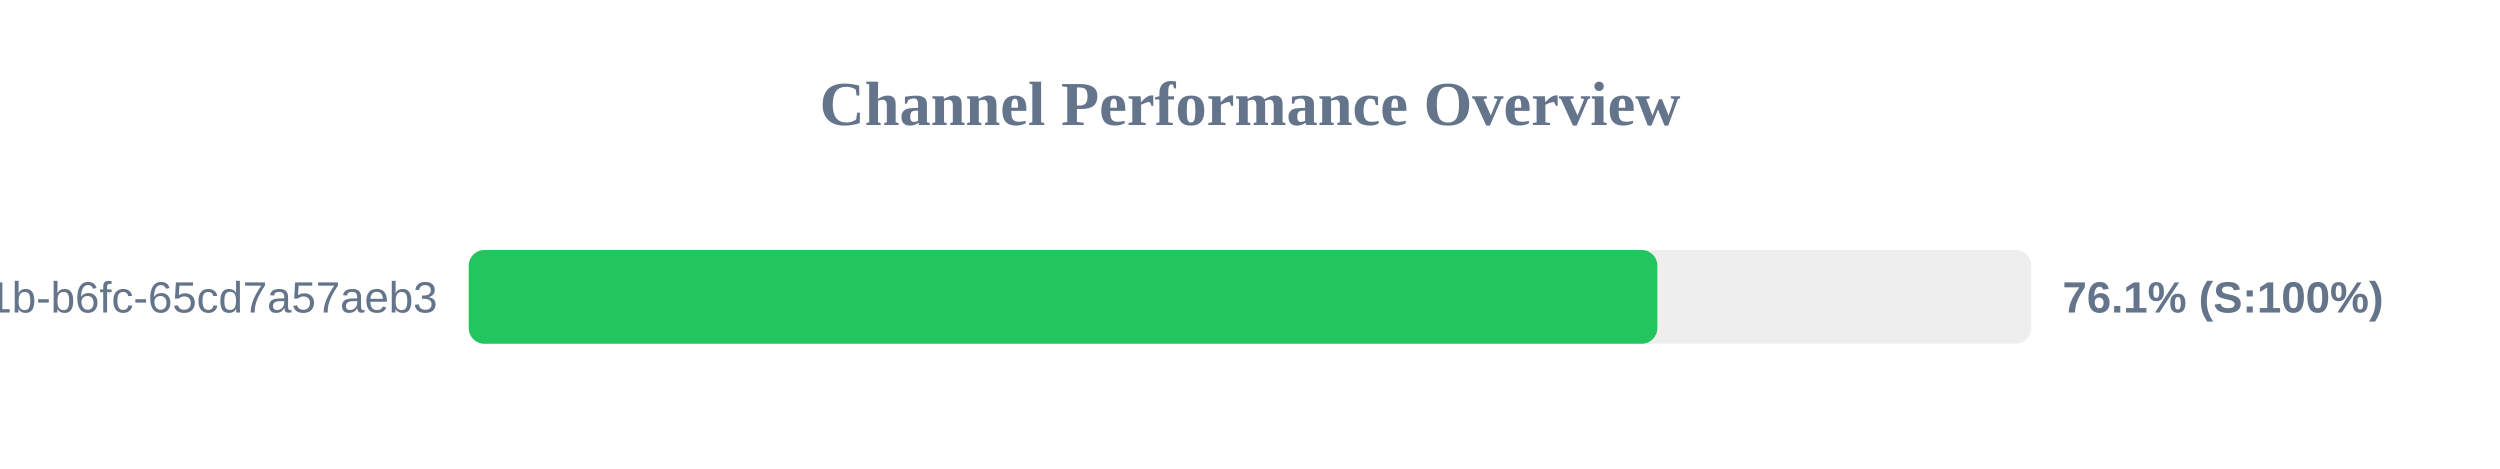
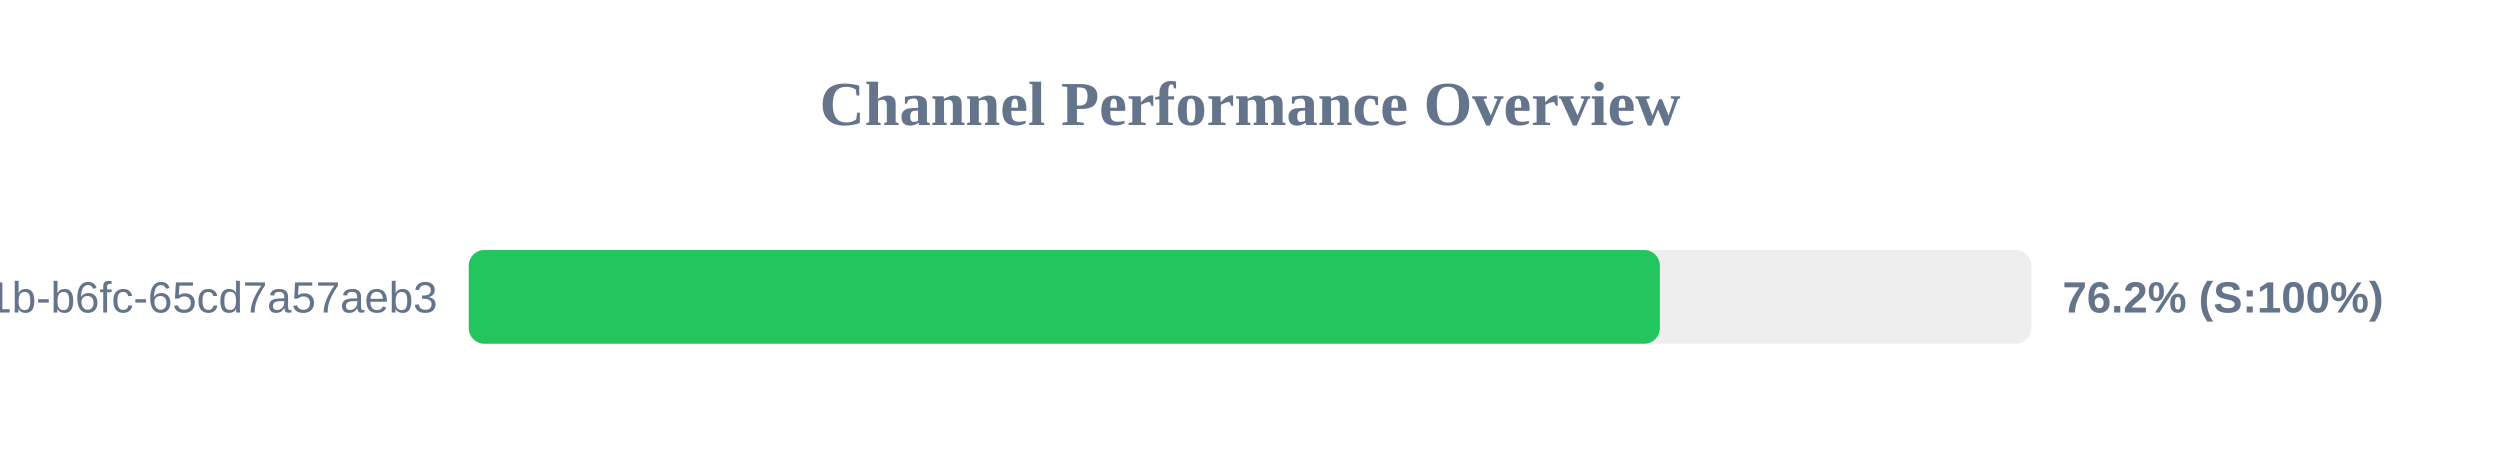
<svg xmlns="http://www.w3.org/2000/svg" width="800" height="150" version="1.1">
  <style>
        .row { font: 14px Arial; fill: #64748b; }
        .score { font: bold 14px Arial; fill: #64748b; }
    </style>
  <text x="400" y="40" text-anchor="middle" font-size="20px" font-weight="bold" fill="#64748b">Channel Performance Overview</text>
  <rect x="150" y="80" width="500" height="30" fill="#eee" rx="5" />
-   <rect x="150" y="80" width="380.35" height="30" fill="#22c55e" rx="5" />
+   <rect x="150" y="80" width="381.15" height="30" fill="#22c55e" rx="5" />
  <text x="140" y="100" text-anchor="end" class="row">?uuid=9c859345-959f-491b-b6fc-65cd7a57aeb3</text>
-   <text x="660" y="100" text-anchor="start" class="score">76.1% (S:100%)</text>
+   <text x="660" y="100" text-anchor="start" class="score">76.2% (S:100%)</text>
</svg>
